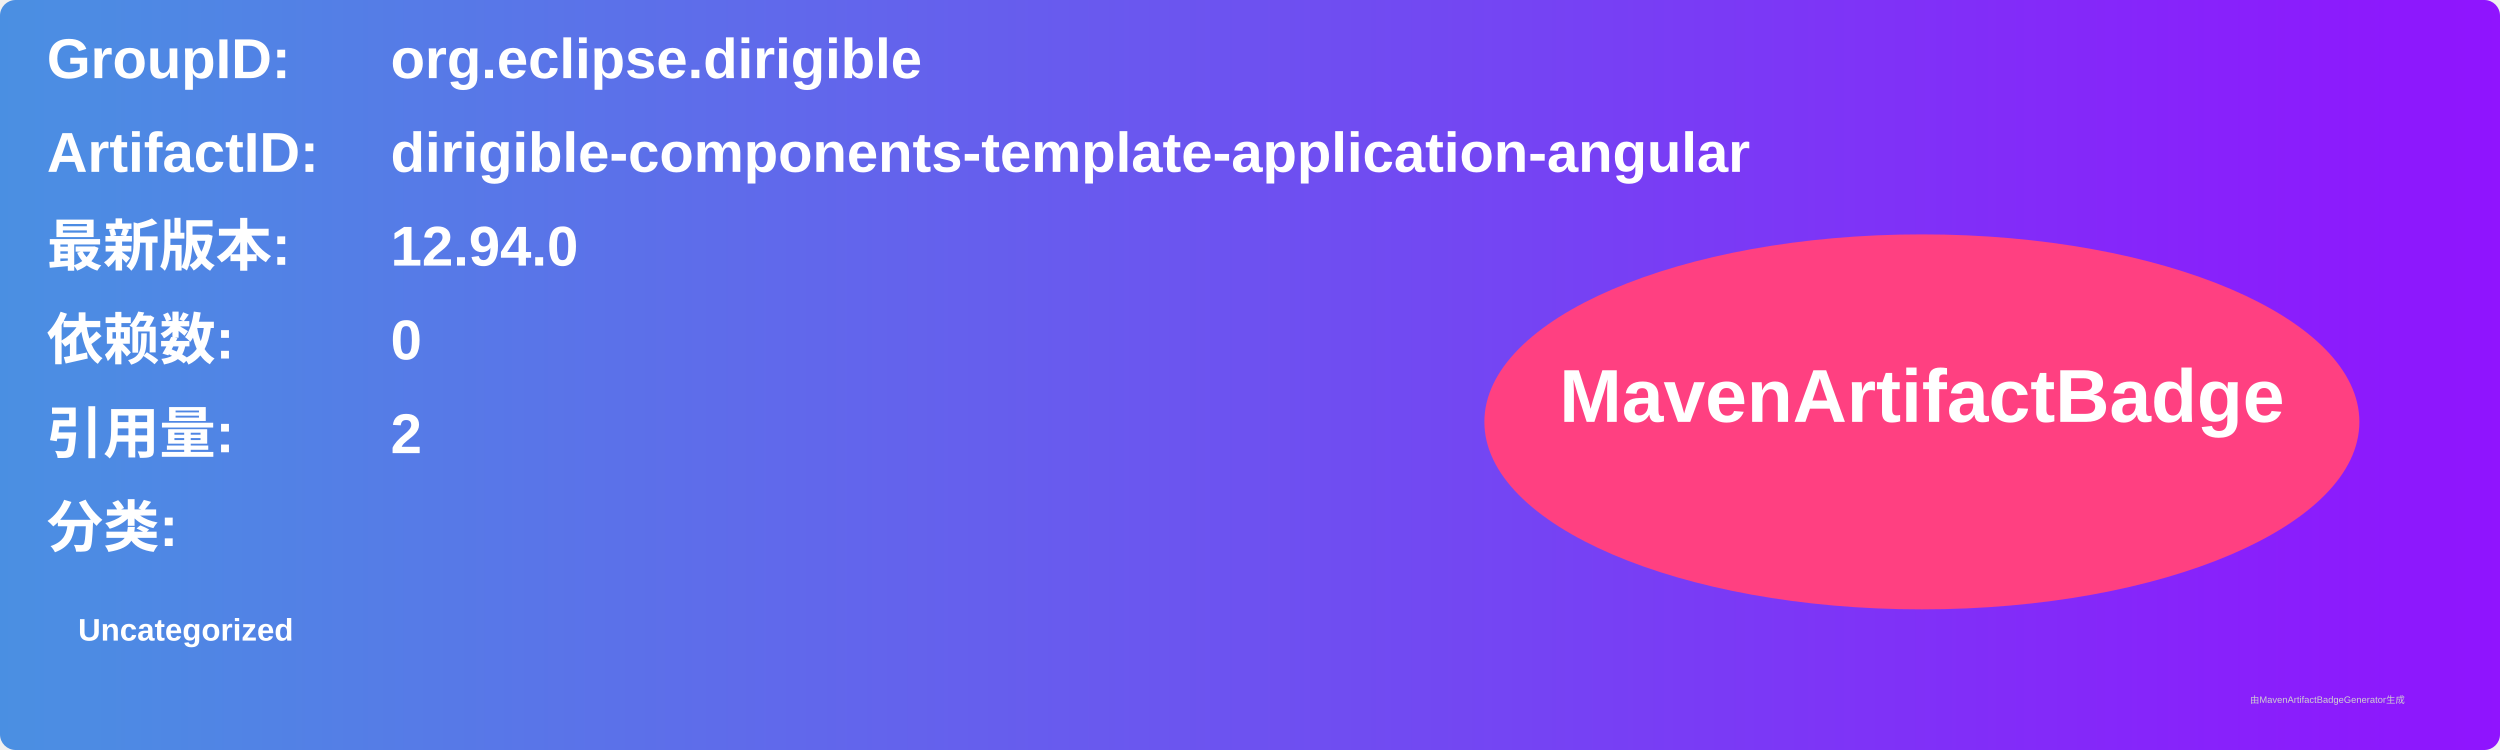
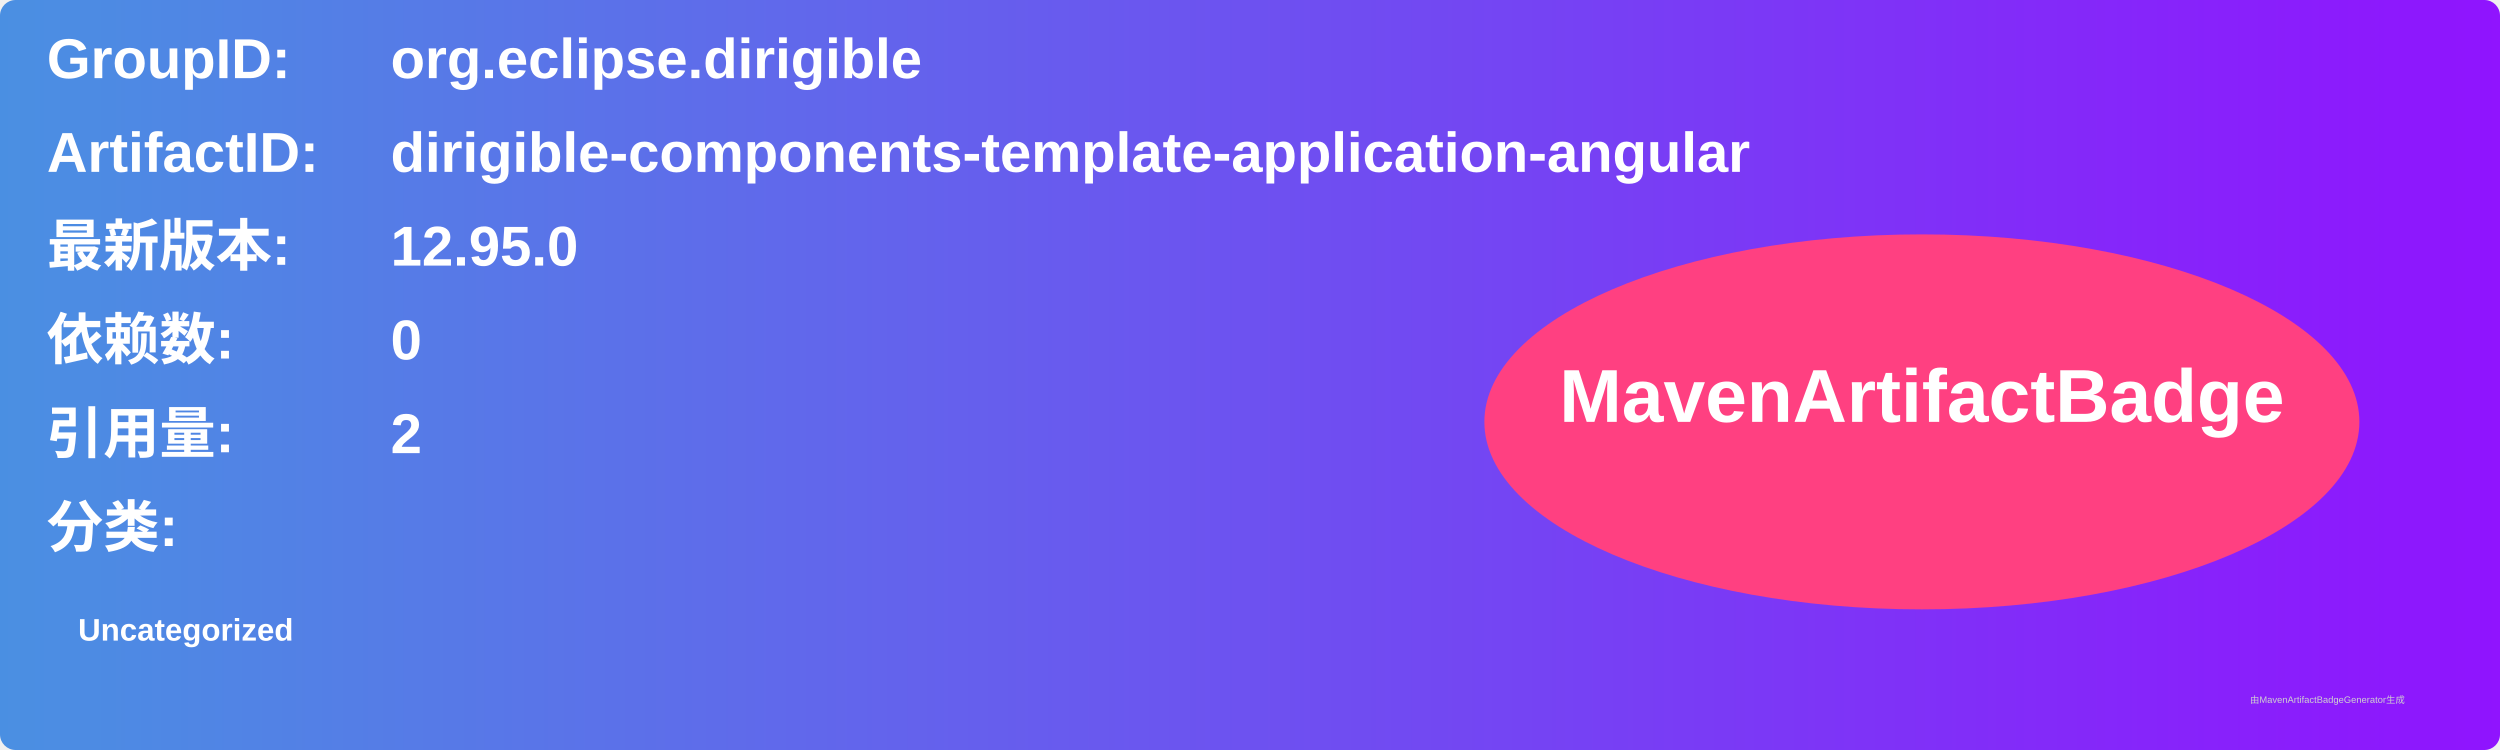
<svg xmlns="http://www.w3.org/2000/svg" width="800" height="240" viewBox="0 0 800 240">
  <linearGradient id="grad" x1="0%" y1="0%" x2="100%" y2="0%">
    <stop offset="0%" stop-color="#4a90e2" />
    <stop offset="100%" stop-color="#9013fe" />
  </linearGradient>
  <rect width="100%" height="100%" rx="5" ry="5" fill="url(#grad)" />
  <g transform="translate(15, 15)">
    <text x="0" y="10" font-family="Arial" font-size="18" fill="white" font-weight="bold" width="260">GroupID:</text>
    <text x="110" y="10" font-family="Arial" font-size="18" fill="white" font-weight="bold" width="460">org.eclipse.dirigible</text>
    <text x="0" y="40" font-family="Arial" font-size="18" fill="white" font-weight="bold" width="260">ArtifactID:</text>
    <text x="110" y="40" font-family="Arial" font-size="18" fill="white" font-weight="bold" width="460">dirigible-components-template-application-angular</text>
    <text x="0" y="70" font-family="Arial" font-size="18" fill="white" font-weight="bold">最新版本:</text>
    <text x="110" y="70" font-family="Arial" font-size="18" fill="white" font-weight="bold">
-       <tspan font-weight="bold">12.94.0</tspan>
+       <tspan font-weight="bold">12.95.0</tspan>
    </text>
    <text x="0" y="100" font-family="Arial" font-size="18" fill="white" font-weight="bold">依赖数: </text>
    <text x="110" y="100" font-family="Arial" font-size="18" fill="white">
      <tspan font-weight="bold">0</tspan>
    </text>
    <text x="0" y="130" font-family="Arial" font-size="18" fill="white" font-weight="bold">引用量: </text>
    <text x="110" y="130" font-family="Arial" font-size="18" fill="white">
      <tspan font-weight="bold">2</tspan>
    </text>
    <text x="0" y="160" font-family="Arial" font-size="18" fill="white" font-weight="bold">分类:</text>
    <text x="10" y="190" font-family="Arial" font-size="10" fill="white">
      <tspan font-weight="bold">Uncategorized</tspan>
    </text>
    <ellipse cx="600" cy="120" rx="140" ry="60" fill="#ff4081" />
    <text x="600" y="120" text-anchor="middle" font-family="Arial" font-size="24" fill="white" font-weight="bold">MavenArtifactBadge</text>
  </g>
  <text x="720" y="225" font-family="Arial" font-size="3" fill="#d0d0d0">由MavenArtifactBadgeGenerator生成</text>
</svg>
